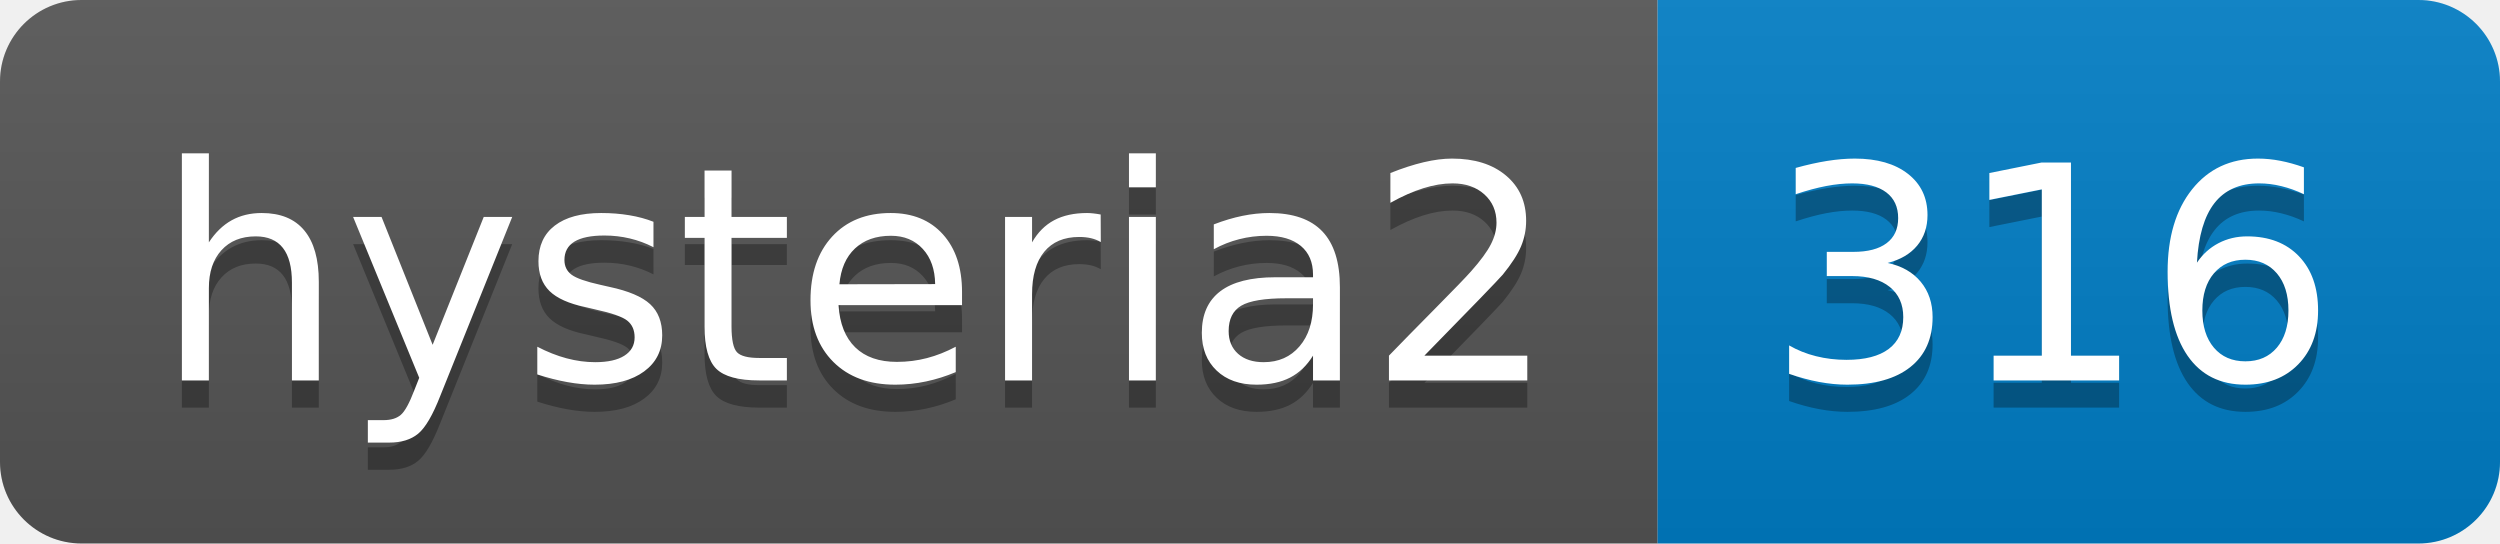
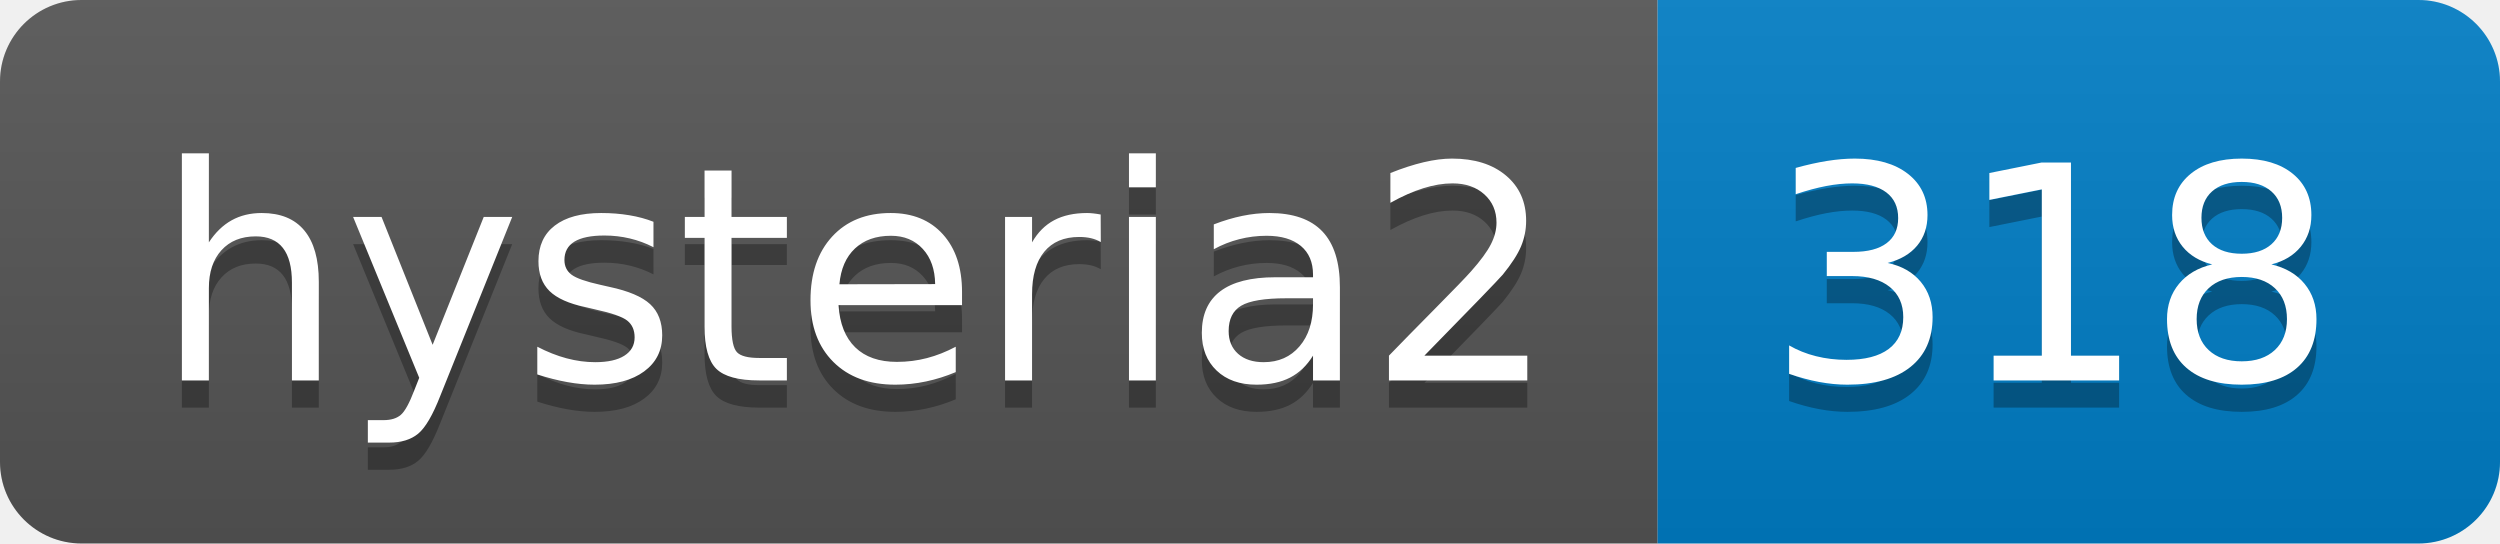
- <svg xmlns="http://www.w3.org/2000/svg" width="92" height="20" role="img" aria-label="hysteria2: 316">
+ <svg xmlns="http://www.w3.org/2000/svg" width="92" height="20" role="img" aria-label="hysteria2: 318">
  <linearGradient id="s" x2="0" y2="100%">
    <stop offset="0" stop-color="#bbb" stop-opacity=".1" />
    <stop offset="1" stop-opacity=".1" />
  </linearGradient>
  <clipPath id="r">
    <rect width="92" height="20" rx="3" fill="#fff" />
  </clipPath>
  <g clip-path="url(#r)">
    <rect width="61" height="20" fill="#555" />
    <rect x="61" width="31" height="20" fill="#007ec6" />
    <rect width="92" height="20" fill="url(#s)" />
  </g>
  <g fill="#fff" text-anchor="middle" font-family="Verdana,Geneva,DejaVu Sans,sans-serif" text-rendering="geometricPrecision" font-size="110">
    <text aria-hidden="true" x="315" y="150" fill="#010101" fill-opacity=".3" transform="scale(.1)" textLength="510">hysteria2</text>
    <text x="315" y="140" transform="scale(.1)" fill="#fff" textLength="510">hysteria2</text>
-     <text aria-hidden="true" x="755" y="150" fill="#010101" fill-opacity=".3" transform="scale(.1)" textLength="210">316</text>
-     <text x="755" y="140" transform="scale(.1)" fill="#fff" textLength="210">316</text>
+     <text aria-hidden="true" x="755" y="150" fill="#010101" fill-opacity=".3" transform="scale(.1)" textLength="210">318</text>
+     <text x="755" y="140" transform="scale(.1)" fill="#fff" textLength="210">318</text>
  </g>
</svg>
